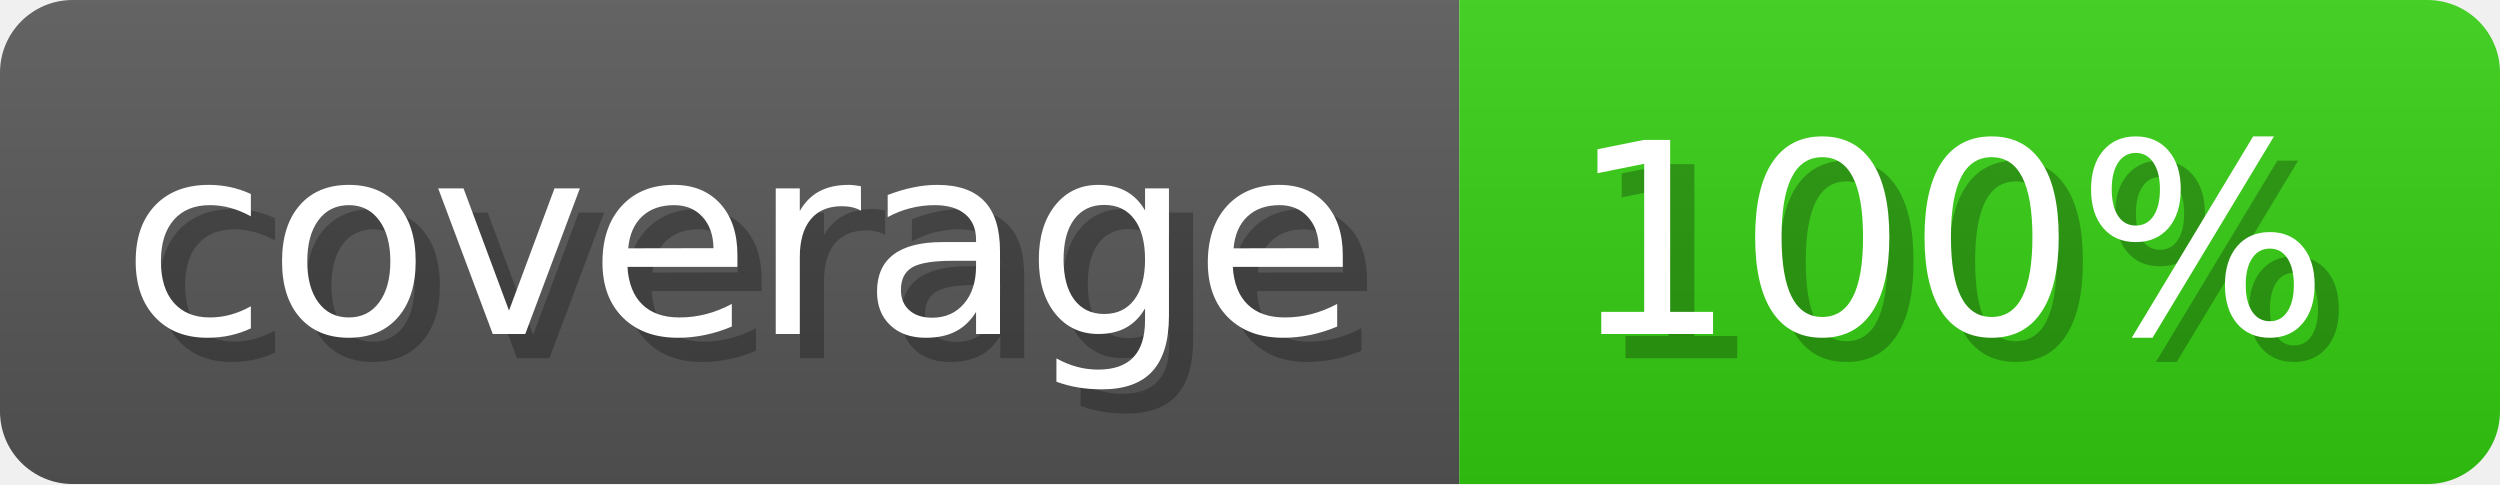
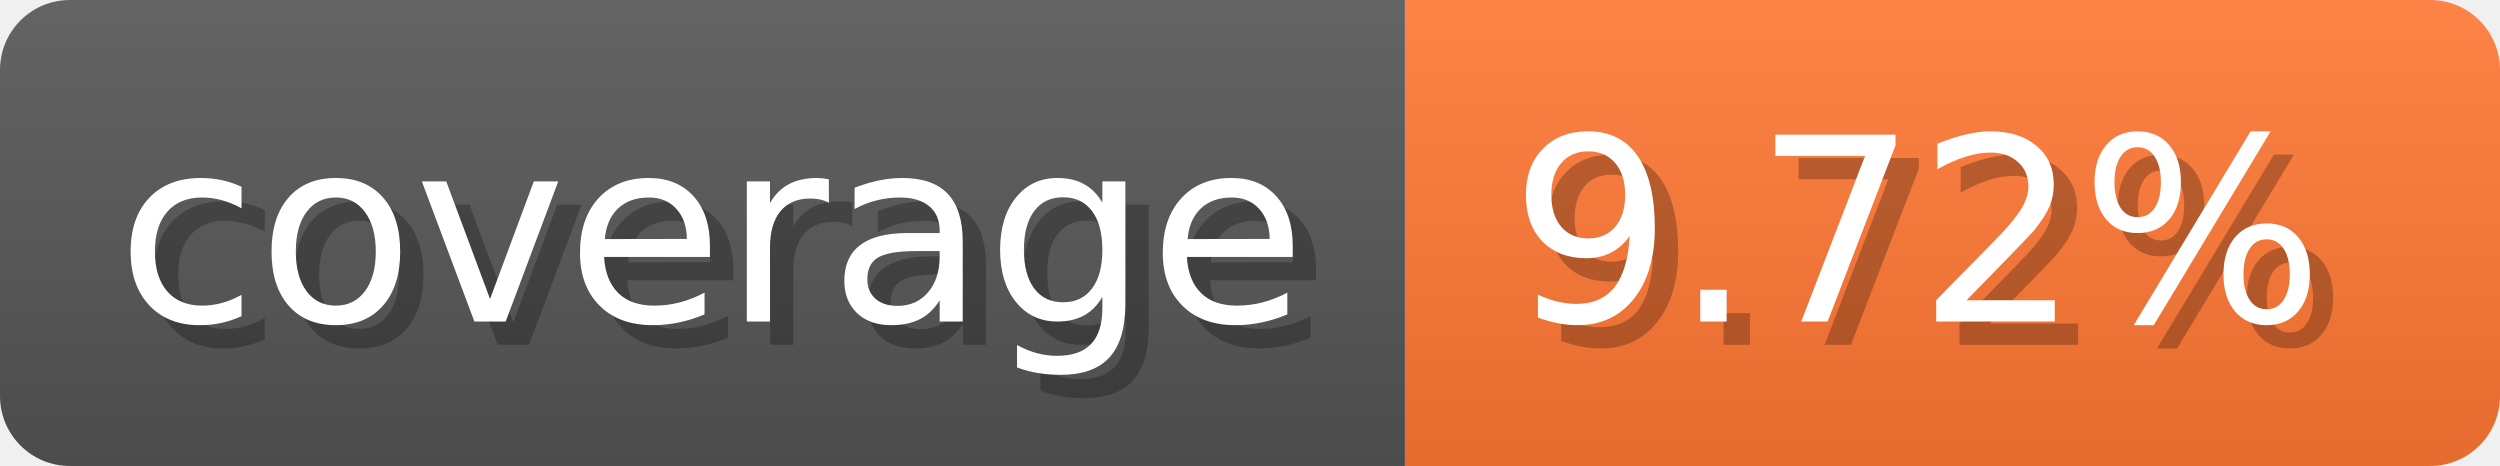
- <svg xmlns="http://www.w3.org/2000/svg" width="103.3" height="20" viewBox="0 0 1033 200" role="img" aria-label="coverage: 100%">
-   <linearGradient id="EJpFP" x2="0" y2="100%">
+ <svg xmlns="http://www.w3.org/2000/svg" width="107.3" height="20" viewBox="0 0 1073 200" role="img" aria-label="coverage: 9.72%">
+   <linearGradient id="luZJr" x2="0" y2="100%">
    <stop offset="0" stop-opacity=".1" stop-color="#EEE" />
    <stop offset="1" stop-opacity=".1" />
  </linearGradient>
-   <mask id="vWfij">
-     <rect width="1033" height="200" rx="30" fill="#FFF" />
+   <mask id="CuIUO">
+     <rect width="1073" height="200" rx="30" fill="#FFF" />
  </mask>
-   <g mask="url(#vWfij)">
+   <g mask="url(#CuIUO)">
    <rect width="603" height="200" fill="#555" />
-     <rect width="430" height="200" fill="#3C1" x="603" />
-     <rect width="1033" height="200" fill="url(#EJpFP)" />
+     <rect width="470" height="200" fill="#F73" x="603" />
+     <rect width="1073" height="200" fill="url(#luZJr)" />
  </g>
  <g aria-hidden="true" fill="#fff" text-anchor="start" font-family="Verdana,DejaVu Sans,sans-serif" font-size="110">
    <text x="60" y="148" textLength="503" fill="#000" opacity="0.25">coverage</text>
    <text x="50" y="138" textLength="503">coverage</text>
-     <text x="658" y="148" textLength="330" fill="#000" opacity="0.25">100%</text>
-     <text x="648" y="138" textLength="330">100%</text>
+     <text x="658" y="148" textLength="370" fill="#000" opacity="0.25">9.72%</text>
+     <text x="648" y="138" textLength="370">9.72%</text>
  </g>
</svg>
